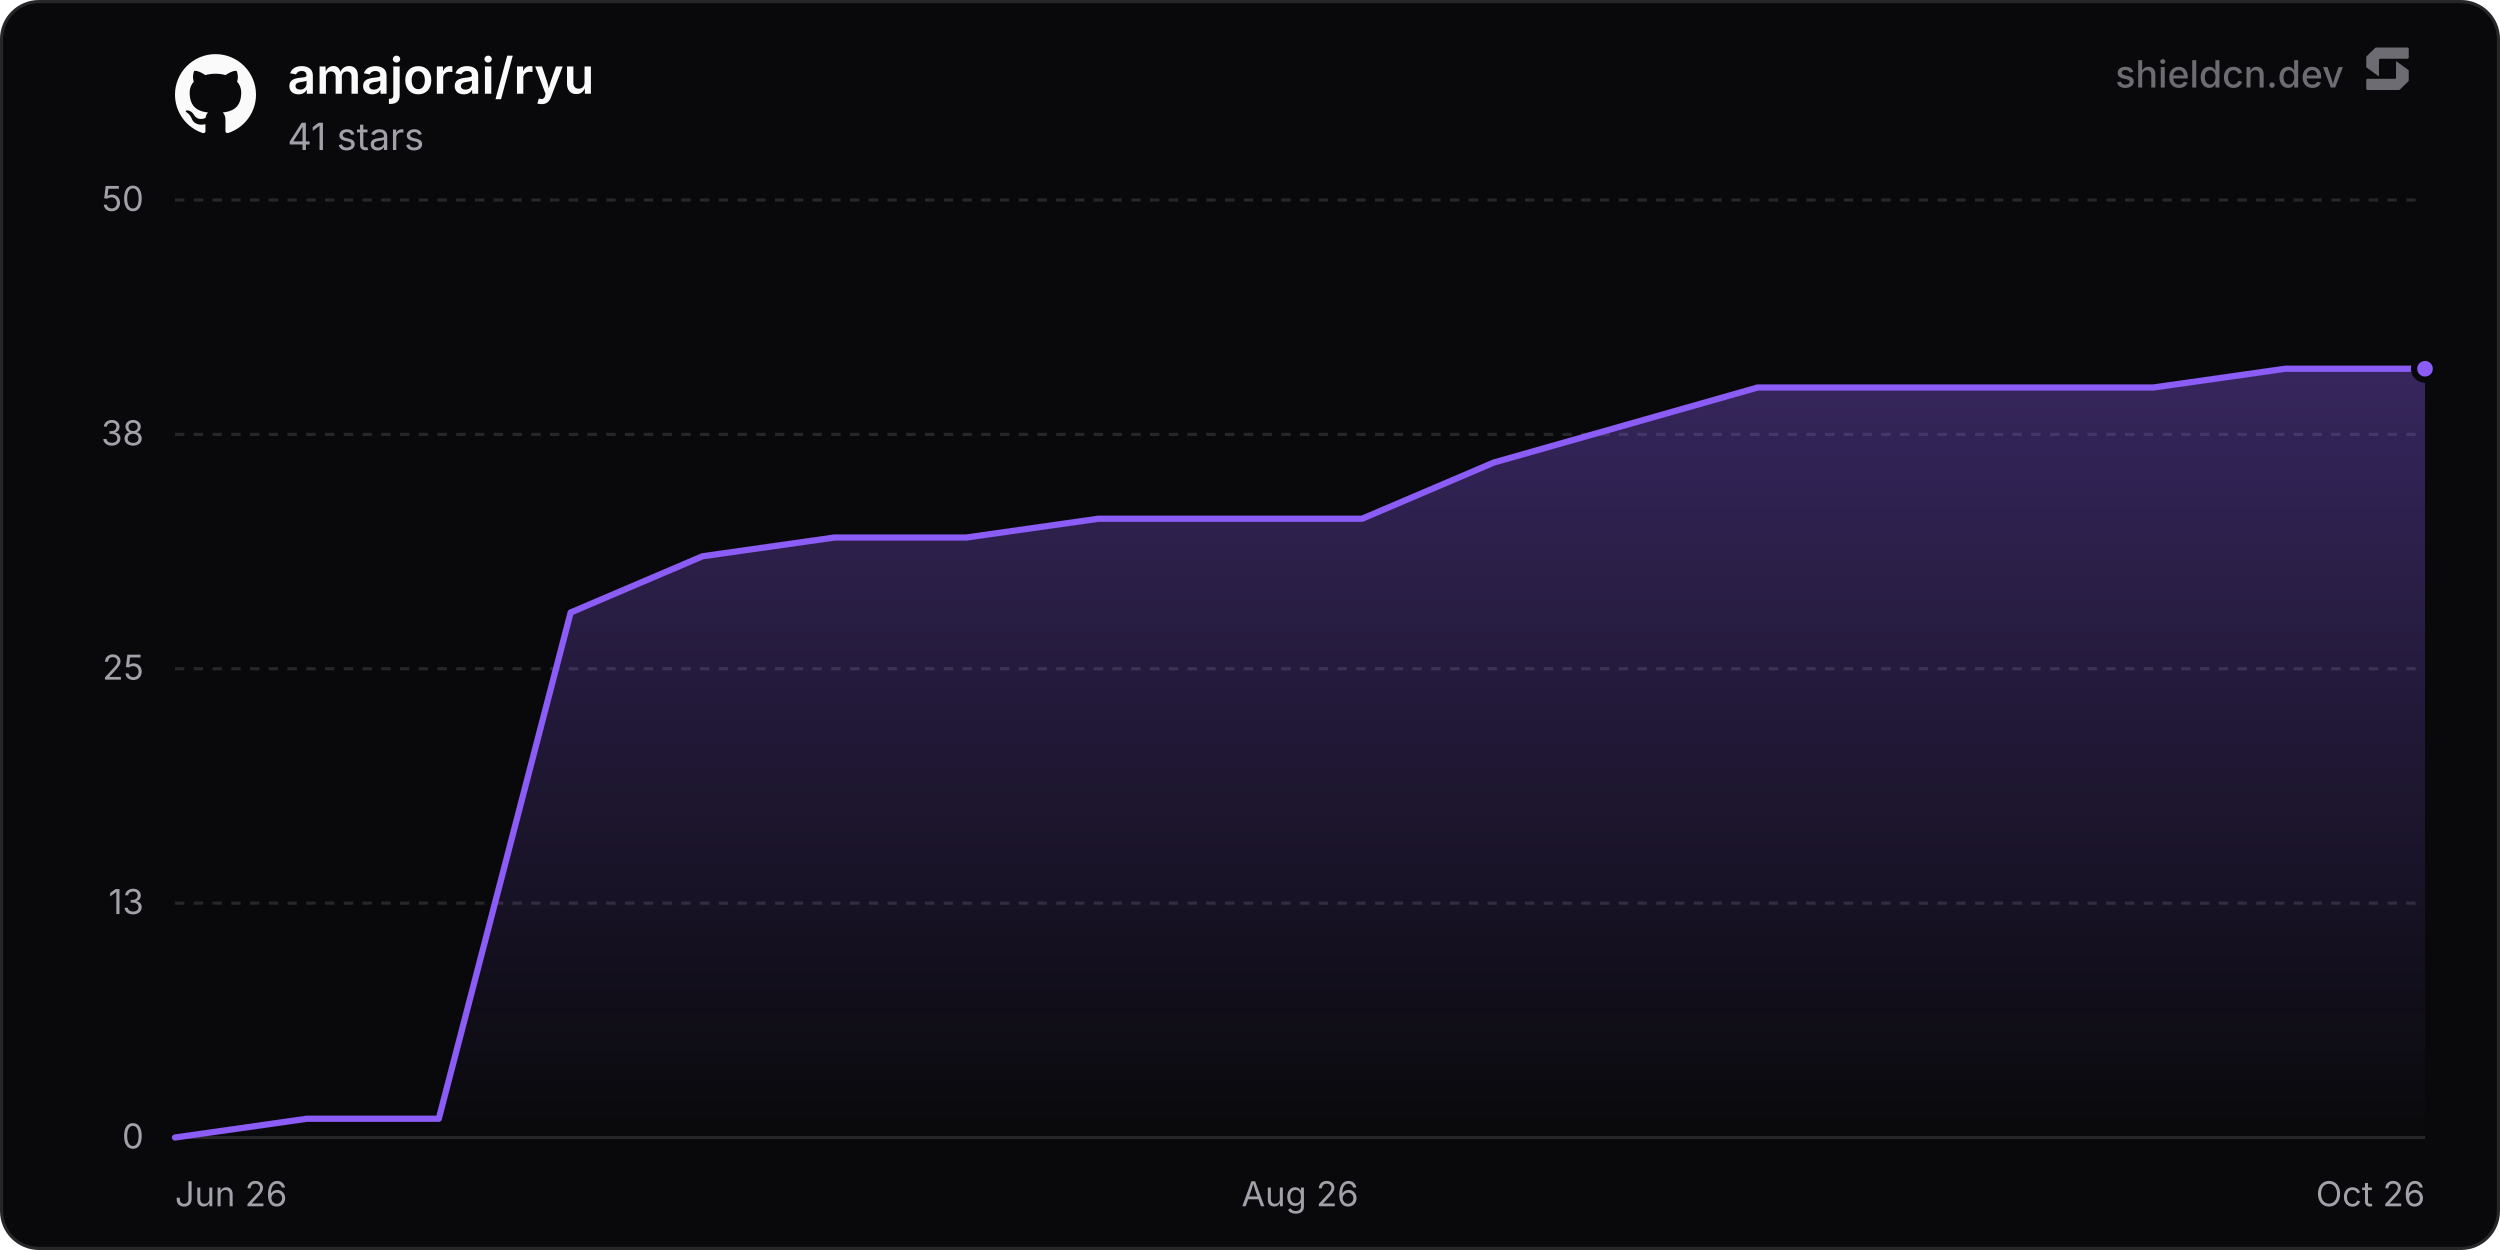
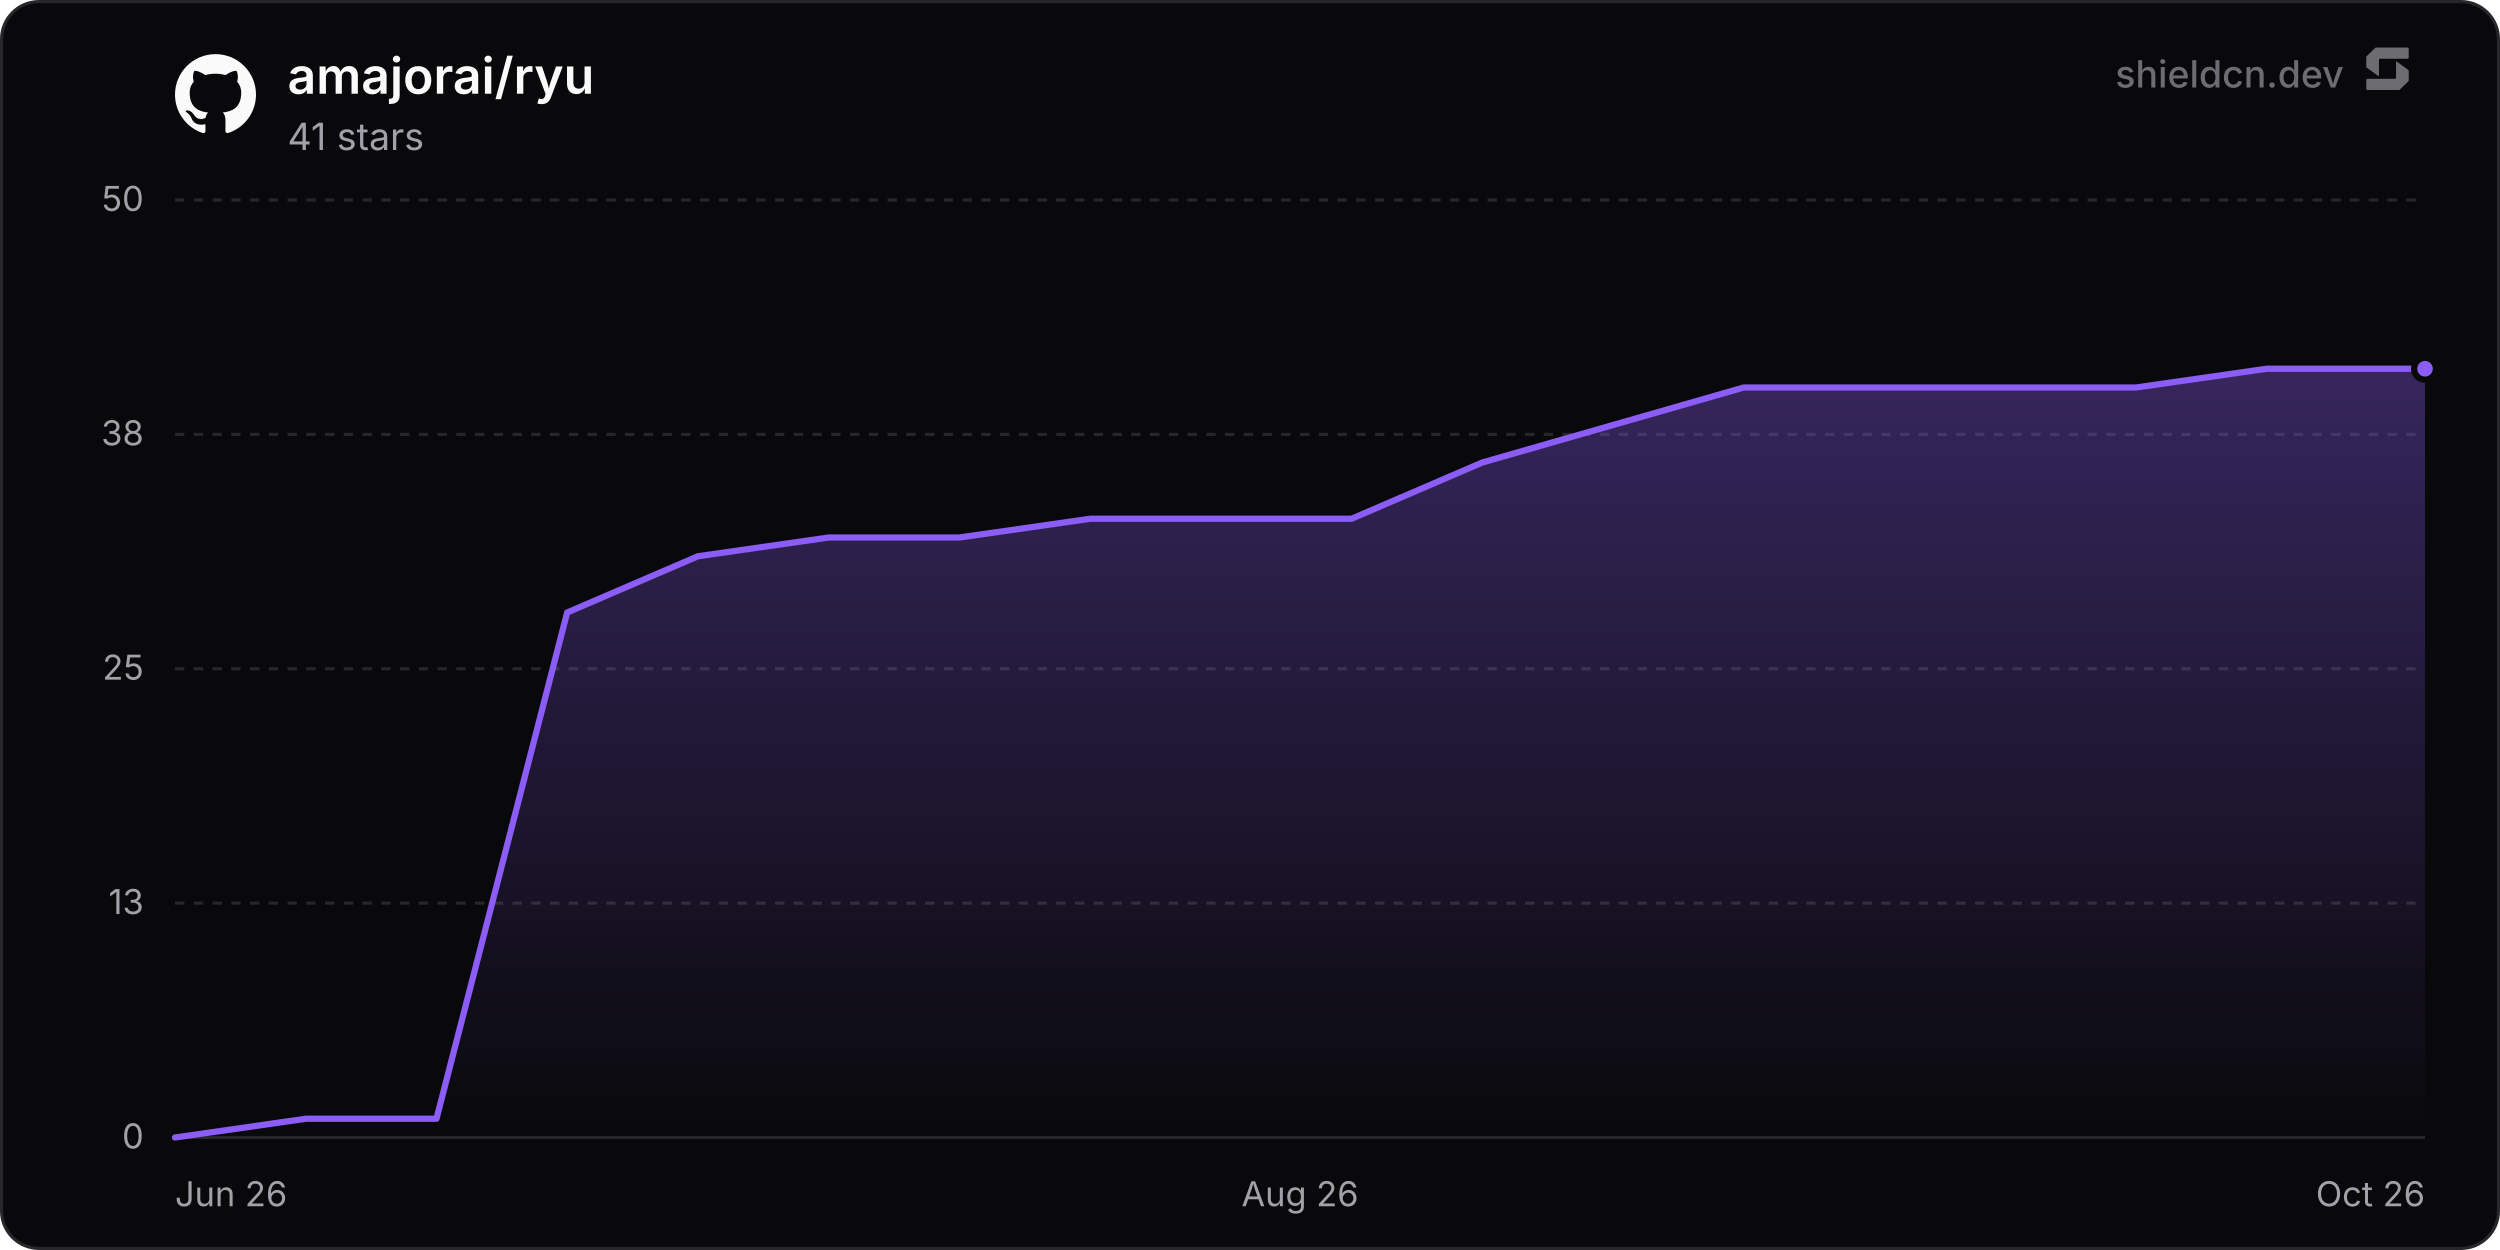
<svg xmlns="http://www.w3.org/2000/svg" width="800" height="400" viewBox="0 0 800 400" role="img" aria-label="amajorai/ryu">
  <defs>
    <linearGradient id="chartFill0" x1="0" y1="0" x2="0" y2="1">
      <stop offset="0%" stop-color="rgba(139, 92, 246, 0.35)" />
      <stop offset="100%" stop-color="rgba(139, 92, 246, 0)" />
    </linearGradient>
  </defs>
  <rect x="0.5" y="0.5" width="799" height="399" rx="12" fill="#09090b" stroke="#27272a" stroke-width="1" />
  <line x1="56" y1="364" x2="776" y2="364" stroke="#27272a" stroke-width="1" />
  <text x="46" y="367.5" text-anchor="end" font-size="11" fill="#a1a1aa" font-family="'Inter', ui-sans-serif, system-ui, -apple-system, BlinkMacSystemFont, 'Segoe UI', Roboto, Helvetica, Arial, sans-serif">0</text>
  <line x1="56" y1="289" x2="776" y2="289" stroke="#27272a" stroke-width="1" stroke-dasharray="3 3" />
  <text x="46" y="292.5" text-anchor="end" font-size="11" fill="#a1a1aa" font-family="'Inter', ui-sans-serif, system-ui, -apple-system, BlinkMacSystemFont, 'Segoe UI', Roboto, Helvetica, Arial, sans-serif">13</text>
  <line x1="56" y1="214" x2="776" y2="214" stroke="#27272a" stroke-width="1" stroke-dasharray="3 3" />
  <text x="46" y="217.5" text-anchor="end" font-size="11" fill="#a1a1aa" font-family="'Inter', ui-sans-serif, system-ui, -apple-system, BlinkMacSystemFont, 'Segoe UI', Roboto, Helvetica, Arial, sans-serif">25</text>
  <line x1="56" y1="139" x2="776" y2="139" stroke="#27272a" stroke-width="1" stroke-dasharray="3 3" />
  <text x="46" y="142.5" text-anchor="end" font-size="11" fill="#a1a1aa" font-family="'Inter', ui-sans-serif, system-ui, -apple-system, BlinkMacSystemFont, 'Segoe UI', Roboto, Helvetica, Arial, sans-serif">38</text>
  <line x1="56" y1="64" x2="776" y2="64" stroke="#27272a" stroke-width="1" stroke-dasharray="3 3" />
  <text x="46" y="67.5" text-anchor="end" font-size="11" fill="#a1a1aa" font-family="'Inter', ui-sans-serif, system-ui, -apple-system, BlinkMacSystemFont, 'Segoe UI', Roboto, Helvetica, Arial, sans-serif">50</text>
  <text x="56" y="386" text-anchor="start" font-size="11" fill="#a1a1aa" font-family="'Inter', ui-sans-serif, system-ui, -apple-system, BlinkMacSystemFont, 'Segoe UI', Roboto, Helvetica, Arial, sans-serif">Jun 26</text>
  <text x="416" y="386" text-anchor="middle" font-size="11" fill="#a1a1aa" font-family="'Inter', ui-sans-serif, system-ui, -apple-system, BlinkMacSystemFont, 'Segoe UI', Roboto, Helvetica, Arial, sans-serif">Aug 26</text>
  <text x="776" y="386" text-anchor="end" font-size="11" fill="#a1a1aa" font-family="'Inter', ui-sans-serif, system-ui, -apple-system, BlinkMacSystemFont, 'Segoe UI', Roboto, Helvetica, Arial, sans-serif">Oct 26</text>
-   <path d="M56 364 L98.2 358 L140.41 358 L182.61 196 L224.82 178 L267.02 172 L309.22 172 L351.43 166 L393.63 166 L435.84 166 L478.04 148 L520.25 136 L562.45 124 L604.65 124 L646.86 124 L689.06 124 L731.27 118 L773.47 118 L776 118 L776 364 L56 364 Z" fill="url(#chartFill0)" />
-   <path d="M56 364 L98.2 358 L140.41 358 L182.61 196 L224.82 178 L267.02 172 L309.22 172 L351.43 166 L393.63 166 L435.84 166 L478.04 148 L520.25 136 L562.45 124 L604.65 124 L646.86 124 L689.06 124 L731.27 118 L773.47 118 L776 118" fill="none" stroke="#8b5cf6" stroke-width="2" stroke-linejoin="round" stroke-linecap="round" />
+   <path d="M56 364 L97.83 358 L139.67 358 L181.5 196 L223.33 178 L265.16 172 L307 172 L348.83 166 L390.66 166 L432.49 166 L474.33 148 L516.16 136 L557.99 124 L599.83 124 L641.66 124 L683.49 124 L725.32 118 L767.16 118 L776 118 L776 364 L56 364 Z" fill="url(#chartFill0)" />
+   <path d="M56 364 L97.83 358 L139.67 358 L181.5 196 L223.33 178 L265.16 172 L307 172 L348.83 166 L390.66 166 L432.49 166 L474.33 148 L516.16 136 L557.99 124 L599.83 124 L641.66 124 L683.49 124 L725.32 118 L767.16 118 L776 118" fill="none" stroke="#8b5cf6" stroke-width="2" stroke-linejoin="round" stroke-linecap="round" />
  <circle cx="776" cy="118" r="3.5" fill="#8b5cf6" stroke="#09090b" stroke-width="2" />
  <g transform="translate(56, 17) scale(1.08)" fill="#fafafa">
    <path d="M12 .297c-6.63 0-12 5.373-12 12 0 5.303 3.438 9.8 8.205 11.385.6.113.82-.258.82-.577 0-.285-.01-1.04-.015-2.04-3.338.724-4.042-1.61-4.042-1.61C4.422 18.07 3.633 17.7 3.633 17.7c-1.087-.744.084-.729.084-.729 1.205.084 1.838 1.236 1.838 1.236 1.07 1.835 2.809 1.305 3.495.998.108-.776.417-1.305.76-1.605-2.665-.3-5.466-1.332-5.466-5.93 0-1.31.465-2.38 1.235-3.22-.135-.303-.54-1.523.105-3.176 0 0 1.005-.322 3.3 1.23.96-.267 1.98-.399 3-.405 1.02.006 2.04.138 3 .405 2.28-1.552 3.285-1.23 3.285-1.23.645 1.653.24 2.873.12 3.176.765.84 1.23 1.91 1.23 3.22 0 4.61-2.805 5.625-5.475 5.92.42.36.81 1.096.81 2.22 0 1.606-.015 2.896-.015 3.286 0 .315.21.69.825.57C20.565 22.092 24 17.592 24 12.297c0-6.627-5.373-12-12-12" />
  </g>
  <text x="92" y="30" font-size="16" font-weight="600" fill="#fafafa" font-family="'Inter', ui-sans-serif, system-ui, -apple-system, BlinkMacSystemFont, 'Segoe UI', Roboto, Helvetica, Arial, sans-serif">amajorai/ryu</text>
  <text x="92" y="48" font-size="12" fill="#a1a1aa" font-family="'Inter', ui-sans-serif, system-ui, -apple-system, BlinkMacSystemFont, 'Segoe UI', Roboto, Helvetica, Arial, sans-serif">41 stars</text>
  <g fill-opacity="0.65">
    <text x="750" y="28" text-anchor="end" font-size="12" font-weight="500" fill="#a1a1aa" font-family="'Inter', ui-sans-serif, system-ui, -apple-system, BlinkMacSystemFont, 'Segoe UI', Roboto, Helvetica, Arial, sans-serif">shieldcn.dev</text>
    <g transform="translate(756, 14) scale(0.01)" fill="#a1a1aa">
      <path d="M1088.4,565.1c-6.5-4.7-15.5,0-15.5,7.9v510.2c0,21.3-18.1,38.6-40.4,38.6H160.9c-22.3,0-40.4,17.3-40.4,38.6v280.8c0,21.3,18.1,38.6,40.4,38.6h1004.5c10.8,0,21.2-4.2,28.8-11.6l273.4-266.3c7.4-7.2,11.6-16.9,11.6-27v-308.7c0-12.1-5.9-23.5-16.1-30.8l-374.7-270.3Z" />
      <path d="M511.2,1035.9c6.5,4.7,15.5,0,15.5-7.9v-510.2c0-21.3,18.1-38.6,40.4-38.6h871.7c22.3,0,40.4-17.3,40.4-38.6V159.7c0-21.3-18.1-38.6-40.4-38.6H434.3c-10.8,0-21.2,4.2-28.8,11.6L132,399c-7.4,7.2-11.6,16.9-11.6,27v308.7c0,12.1,5.9,23.5,16.1,30.8l374.7,270.3Z" />
    </g>
  </g>
</svg>
